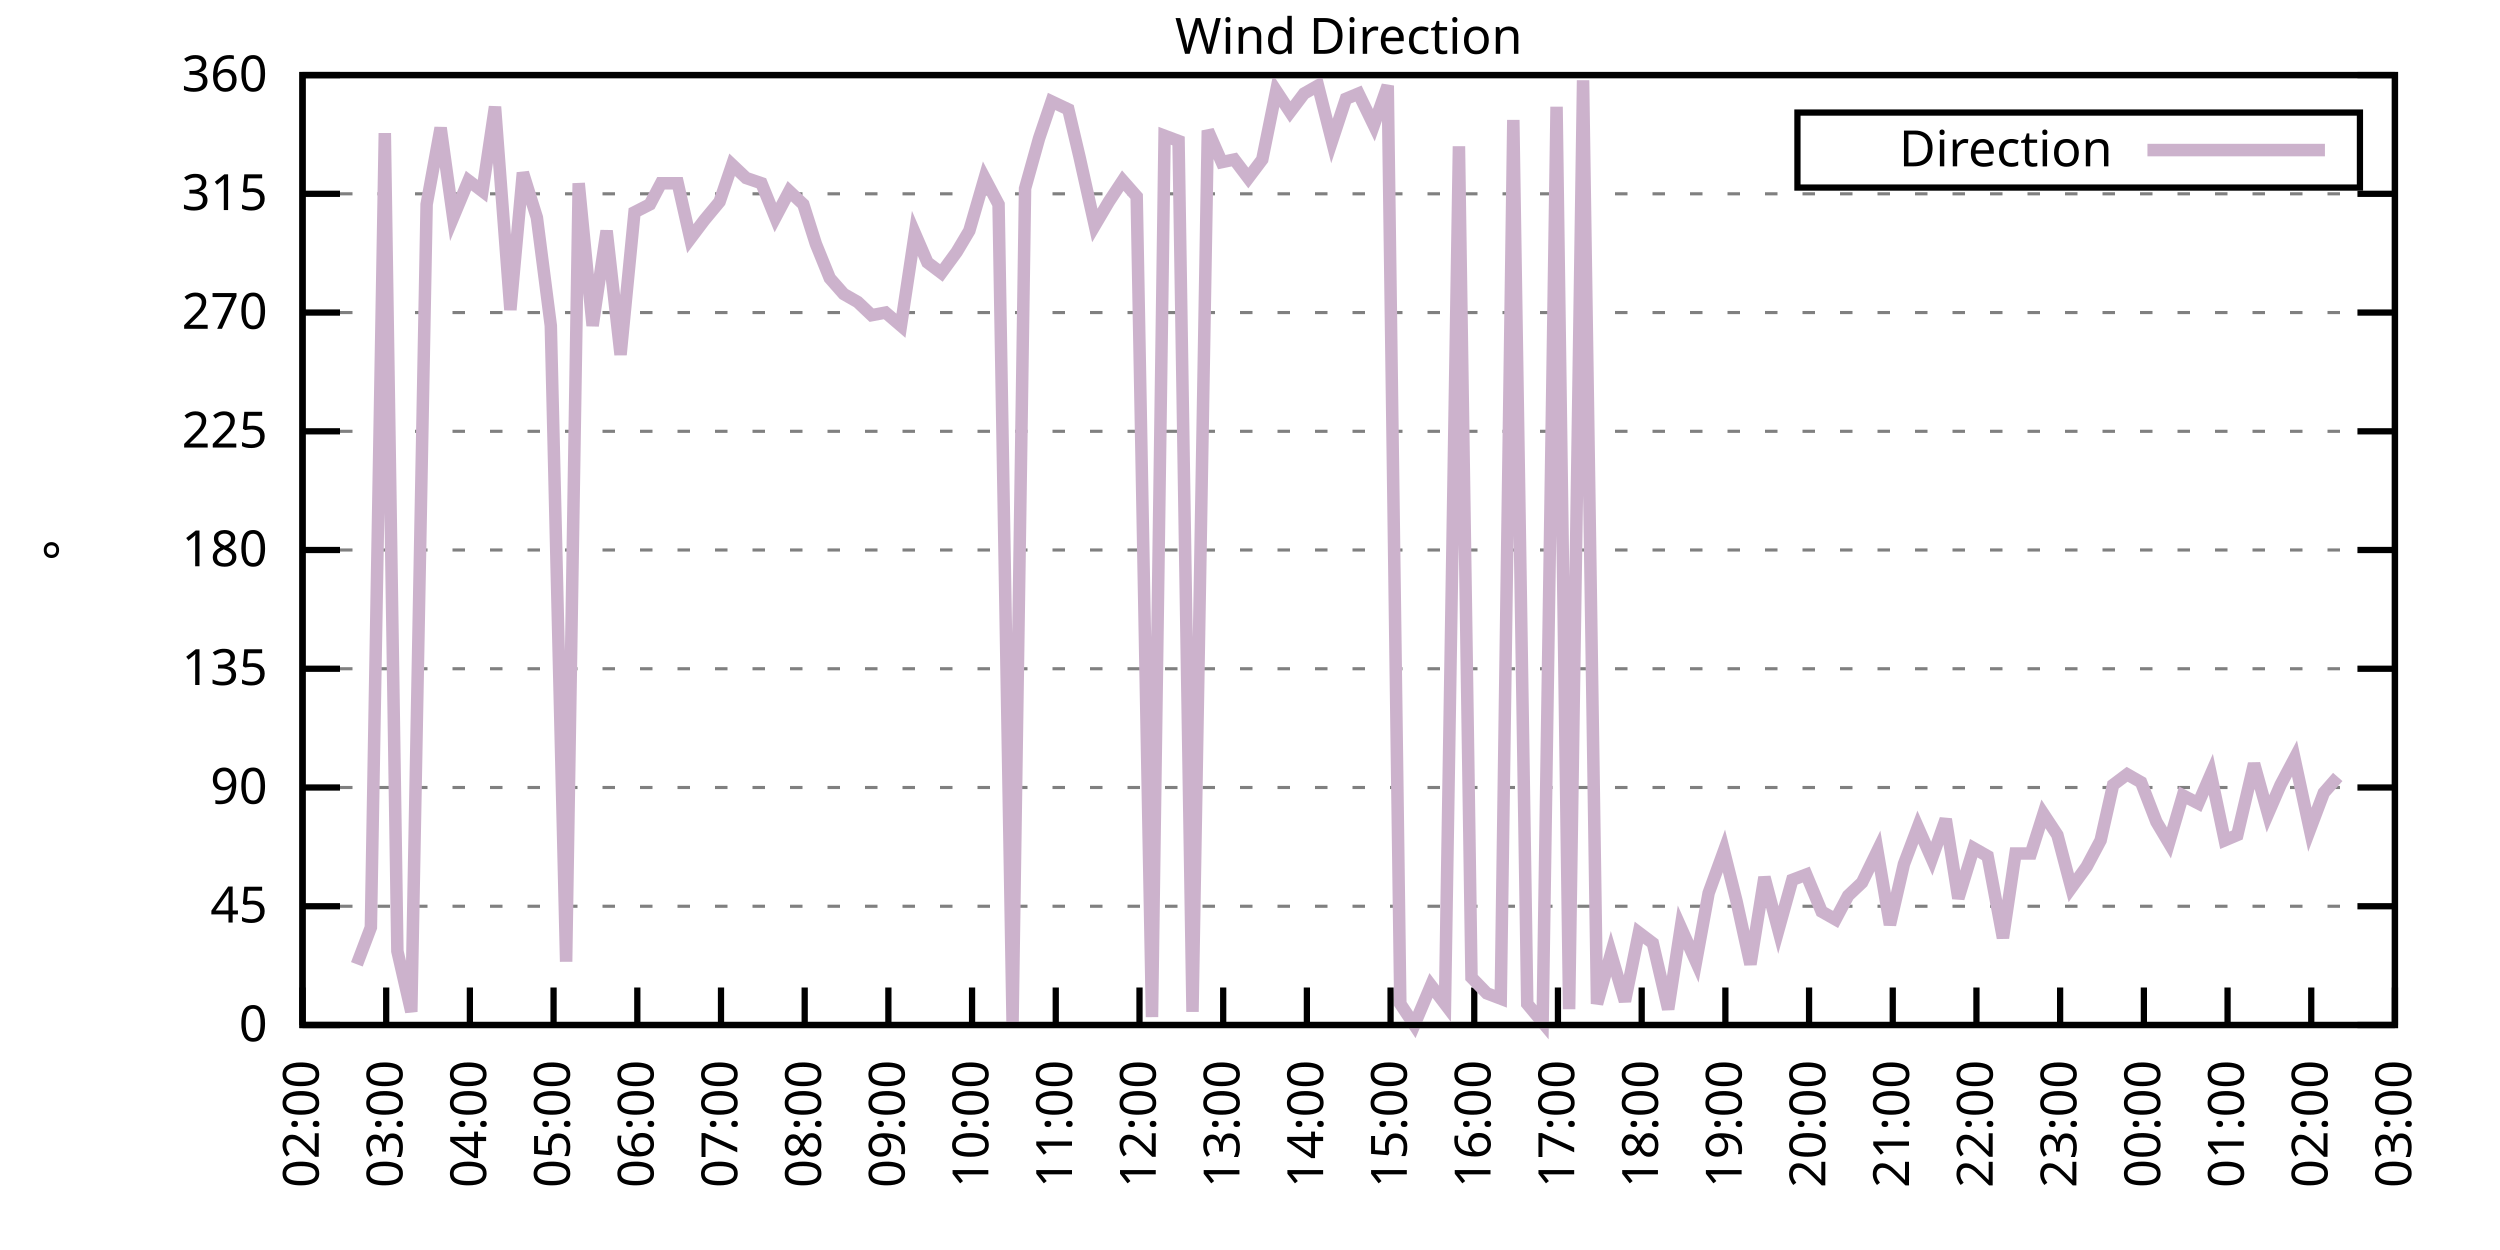
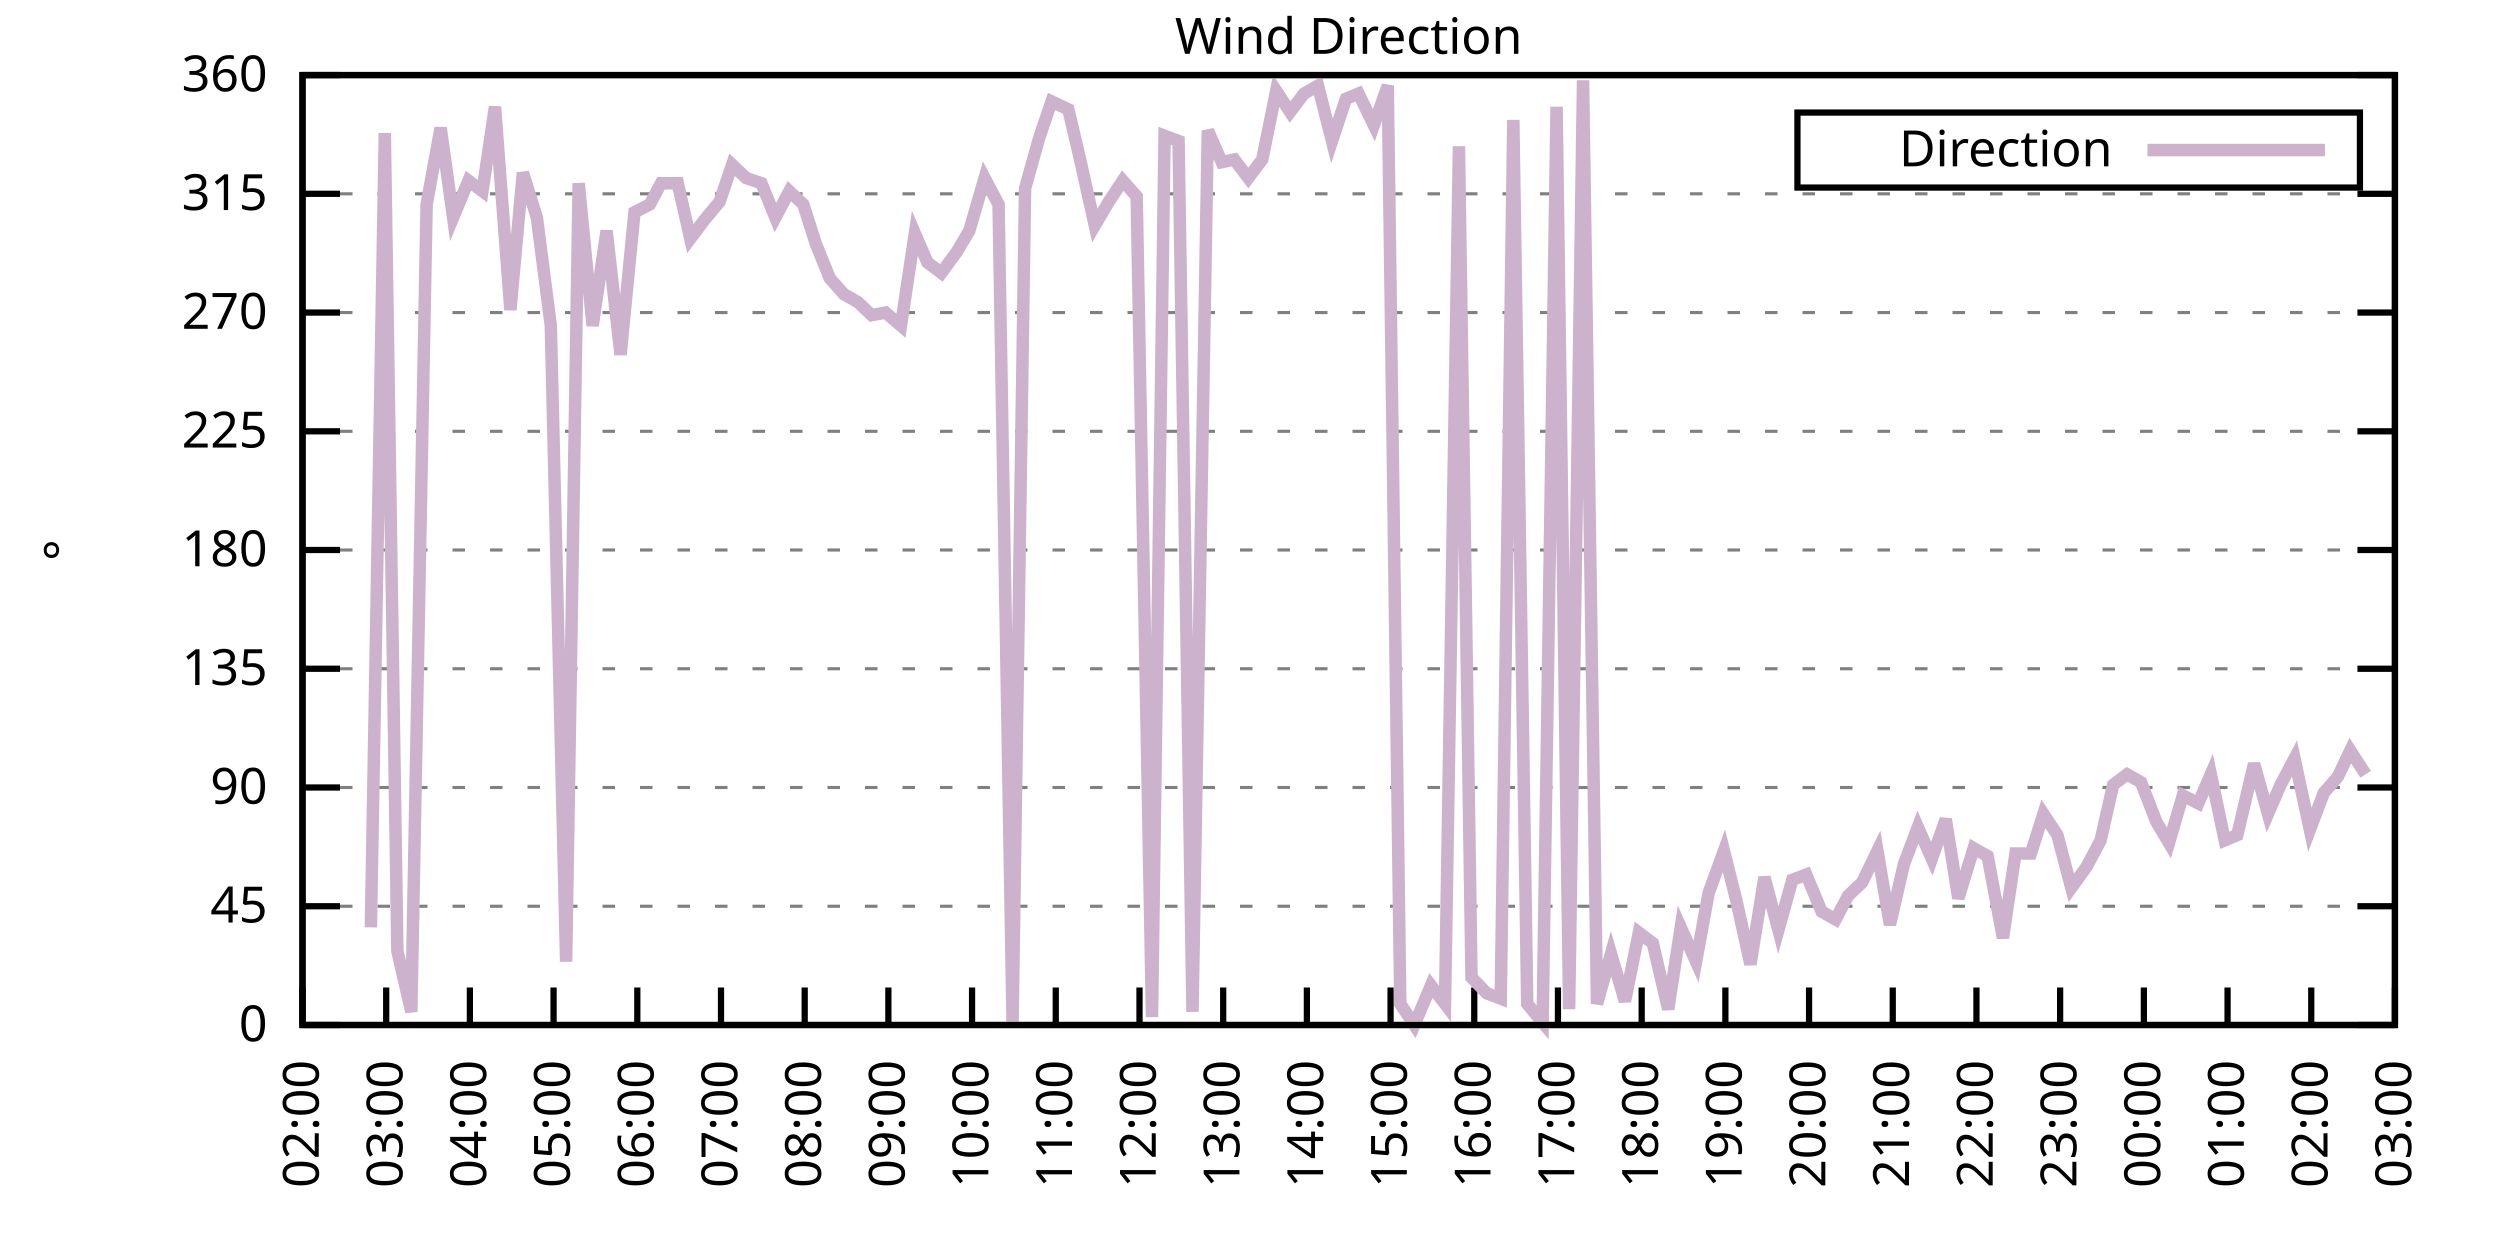
<svg xmlns="http://www.w3.org/2000/svg" xmlns:xlink="http://www.w3.org/1999/xlink" width="400" height="200" viewBox="0 0 400 200">
  <g id="gnuplot_canvas">
    <rect x="0" y="0" width="400" height="200" fill="none" />
    <defs>
      <circle id="gpDot" r="0.5" stroke-width="0.5" stroke="currentColor" />
      <path id="gpPt0" stroke-width="0.333" stroke="currentColor" d="M-1,0 h2 M0,-1 v2" />
      <path id="gpPt1" stroke-width="0.333" stroke="currentColor" d="M-1,-1 L1,1 M1,-1 L-1,1" />
      <path id="gpPt2" stroke-width="0.333" stroke="currentColor" d="M-1,0 L1,0 M0,-1 L0,1 M-1,-1 L1,1 M-1,1 L1,-1" />
      <rect id="gpPt3" stroke-width="0.333" stroke="currentColor" x="-1" y="-1" width="2" height="2" />
      <rect id="gpPt4" stroke-width="0.333" stroke="currentColor" fill="currentColor" x="-1" y="-1" width="2" height="2" />
      <circle id="gpPt5" stroke-width="0.333" stroke="currentColor" cx="0" cy="0" r="1" />
      <use xlink:href="#gpPt5" id="gpPt6" fill="currentColor" stroke="none" />
      <path id="gpPt7" stroke-width="0.333" stroke="currentColor" d="M0,-1.33 L-1.33,0.67 L1.33,0.67 z" />
      <use xlink:href="#gpPt7" id="gpPt8" fill="currentColor" stroke="none" />
      <use xlink:href="#gpPt7" id="gpPt9" stroke="currentColor" transform="rotate(180)" />
      <use xlink:href="#gpPt9" id="gpPt10" fill="currentColor" stroke="none" />
      <use xlink:href="#gpPt3" id="gpPt11" stroke="currentColor" transform="rotate(45)" />
      <use xlink:href="#gpPt11" id="gpPt12" fill="currentColor" stroke="none" />
      <path id="gpPt13" stroke-width="0.333" stroke="currentColor" d="M0,1.330 L1.265,0.411 L0.782,-1.067 L-0.782,-1.076 L-1.265,0.411 z" />
      <use xlink:href="#gpPt13" id="gpPt14" fill="currentColor" stroke="none" />
      <filter id="textbox" filterUnits="objectBoundingBox" x="0" y="0" height="1" width="1">
        <feFlood flood-color="white" flood-opacity="1" result="bgnd" />
        <feComposite in="SourceGraphic" in2="bgnd" operator="atop" />
      </filter>
      <filter id="greybox" filterUnits="objectBoundingBox" x="0" y="0" height="1" width="1">
        <feFlood flood-color="lightgrey" flood-opacity="1" result="grey" />
        <feComposite in="SourceGraphic" in2="grey" operator="atop" />
      </filter>
    </defs>
    <g fill="none" color="white" stroke="currentColor" stroke-width="1.00" stroke-linecap="butt" stroke-linejoin="miter">
</g>
    <g fill="none" color="black" stroke="currentColor" stroke-width="1.00" stroke-linecap="butt" stroke-linejoin="miter">
      <g stroke="none" shape-rendering="crispEdges">
        <polygon fill="rgb(255, 255, 255)" points="48.40,164.00 383.18,164.00 383.18,12.02 48.40,12.02 " />
      </g>
    </g>
    <g fill="none" color="black" stroke="currentColor" stroke-width="1.00" stroke-linecap="butt" stroke-linejoin="miter">
</g>
    <g fill="none" color="black" stroke="black" stroke-width="0.50" stroke-linecap="butt" stroke-linejoin="miter">
</g>
    <g fill="none" color="gray" stroke="currentColor" stroke-width="0.50" stroke-linecap="butt" stroke-linejoin="miter">
      <path stroke="gray" stroke-dasharray="2,4" class="gridline" d="M48.40,164.00 L383.19,164.00  " />
    </g>
    <g fill="none" color="gray" stroke="gray" stroke-width="1.00" stroke-linecap="butt" stroke-linejoin="miter">
</g>
    <g fill="none" color="black" stroke="currentColor" stroke-width="1.00" stroke-linecap="butt" stroke-linejoin="miter">
      <path stroke="black" d="M48.40,164.00 L54.40,164.00 M383.19,164.00 L377.19,164.00  " />
      <g transform="translate(42.80,166.60)" stroke="none" fill="black" font-family="Sans" font-size="8.00" text-anchor="end">
        <text>
          <tspan font-family="Sans"> 0</tspan>
        </text>
      </g>
    </g>
    <g fill="none" color="black" stroke="currentColor" stroke-width="1.00" stroke-linecap="butt" stroke-linejoin="miter">
</g>
    <g fill="none" color="black" stroke="black" stroke-width="0.50" stroke-linecap="butt" stroke-linejoin="miter">
</g>
    <g fill="none" color="gray" stroke="currentColor" stroke-width="0.50" stroke-linecap="butt" stroke-linejoin="miter">
      <path stroke="gray" stroke-dasharray="2,4" class="gridline" d="M48.40,145.00 L383.19,145.00  " />
    </g>
    <g fill="none" color="gray" stroke="gray" stroke-width="1.00" stroke-linecap="butt" stroke-linejoin="miter">
</g>
    <g fill="none" color="black" stroke="currentColor" stroke-width="1.00" stroke-linecap="butt" stroke-linejoin="miter">
      <path stroke="black" d="M48.40,145.00 L54.40,145.00 M383.19,145.00 L377.19,145.00  " />
      <g transform="translate(42.80,147.60)" stroke="none" fill="black" font-family="Sans" font-size="8.00" text-anchor="end">
        <text>
          <tspan font-family="Sans"> 45</tspan>
        </text>
      </g>
    </g>
    <g fill="none" color="black" stroke="currentColor" stroke-width="1.00" stroke-linecap="butt" stroke-linejoin="miter">
</g>
    <g fill="none" color="black" stroke="black" stroke-width="0.50" stroke-linecap="butt" stroke-linejoin="miter">
</g>
    <g fill="none" color="gray" stroke="currentColor" stroke-width="0.50" stroke-linecap="butt" stroke-linejoin="miter">
      <path stroke="gray" stroke-dasharray="2,4" class="gridline" d="M48.40,126.00 L383.19,126.00  " />
    </g>
    <g fill="none" color="gray" stroke="gray" stroke-width="1.00" stroke-linecap="butt" stroke-linejoin="miter">
</g>
    <g fill="none" color="black" stroke="currentColor" stroke-width="1.00" stroke-linecap="butt" stroke-linejoin="miter">
      <path stroke="black" d="M48.40,126.00 L54.40,126.00 M383.19,126.00 L377.19,126.00  " />
      <g transform="translate(42.80,128.60)" stroke="none" fill="black" font-family="Sans" font-size="8.00" text-anchor="end">
        <text>
          <tspan font-family="Sans"> 90</tspan>
        </text>
      </g>
    </g>
    <g fill="none" color="black" stroke="currentColor" stroke-width="1.00" stroke-linecap="butt" stroke-linejoin="miter">
</g>
    <g fill="none" color="black" stroke="black" stroke-width="0.50" stroke-linecap="butt" stroke-linejoin="miter">
</g>
    <g fill="none" color="gray" stroke="currentColor" stroke-width="0.50" stroke-linecap="butt" stroke-linejoin="miter">
      <path stroke="gray" stroke-dasharray="2,4" class="gridline" d="M48.40,107.00 L383.19,107.00  " />
    </g>
    <g fill="none" color="gray" stroke="gray" stroke-width="1.00" stroke-linecap="butt" stroke-linejoin="miter">
</g>
    <g fill="none" color="black" stroke="currentColor" stroke-width="1.00" stroke-linecap="butt" stroke-linejoin="miter">
      <path stroke="black" d="M48.40,107.00 L54.40,107.00 M383.19,107.00 L377.19,107.00  " />
      <g transform="translate(42.80,109.60)" stroke="none" fill="black" font-family="Sans" font-size="8.00" text-anchor="end">
        <text>
          <tspan font-family="Sans"> 135</tspan>
        </text>
      </g>
    </g>
    <g fill="none" color="black" stroke="currentColor" stroke-width="1.00" stroke-linecap="butt" stroke-linejoin="miter">
</g>
    <g fill="none" color="black" stroke="black" stroke-width="0.50" stroke-linecap="butt" stroke-linejoin="miter">
</g>
    <g fill="none" color="gray" stroke="currentColor" stroke-width="0.50" stroke-linecap="butt" stroke-linejoin="miter">
      <path stroke="gray" stroke-dasharray="2,4" class="gridline" d="M48.40,88.00 L383.19,88.00  " />
    </g>
    <g fill="none" color="gray" stroke="gray" stroke-width="1.00" stroke-linecap="butt" stroke-linejoin="miter">
</g>
    <g fill="none" color="black" stroke="currentColor" stroke-width="1.00" stroke-linecap="butt" stroke-linejoin="miter">
      <path stroke="black" d="M48.40,88.00 L54.40,88.00 M383.19,88.00 L377.19,88.00  " />
      <g transform="translate(42.80,90.60)" stroke="none" fill="black" font-family="Sans" font-size="8.00" text-anchor="end">
        <text>
          <tspan font-family="Sans"> 180</tspan>
        </text>
      </g>
    </g>
    <g fill="none" color="black" stroke="currentColor" stroke-width="1.00" stroke-linecap="butt" stroke-linejoin="miter">
</g>
    <g fill="none" color="black" stroke="black" stroke-width="0.50" stroke-linecap="butt" stroke-linejoin="miter">
</g>
    <g fill="none" color="gray" stroke="currentColor" stroke-width="0.50" stroke-linecap="butt" stroke-linejoin="miter">
      <path stroke="gray" stroke-dasharray="2,4" class="gridline" d="M48.40,69.01 L383.19,69.01  " />
    </g>
    <g fill="none" color="gray" stroke="gray" stroke-width="1.00" stroke-linecap="butt" stroke-linejoin="miter">
</g>
    <g fill="none" color="black" stroke="currentColor" stroke-width="1.00" stroke-linecap="butt" stroke-linejoin="miter">
      <path stroke="black" d="M48.40,69.01 L54.40,69.01 M383.19,69.01 L377.19,69.01  " />
      <g transform="translate(42.80,71.61)" stroke="none" fill="black" font-family="Sans" font-size="8.00" text-anchor="end">
        <text>
          <tspan font-family="Sans"> 225</tspan>
        </text>
      </g>
    </g>
    <g fill="none" color="black" stroke="currentColor" stroke-width="1.00" stroke-linecap="butt" stroke-linejoin="miter">
</g>
    <g fill="none" color="black" stroke="black" stroke-width="0.50" stroke-linecap="butt" stroke-linejoin="miter">
</g>
    <g fill="none" color="gray" stroke="currentColor" stroke-width="0.50" stroke-linecap="butt" stroke-linejoin="miter">
      <path stroke="gray" stroke-dasharray="2,4" class="gridline" d="M48.40,50.01 L383.19,50.01  " />
    </g>
    <g fill="none" color="gray" stroke="gray" stroke-width="1.00" stroke-linecap="butt" stroke-linejoin="miter">
</g>
    <g fill="none" color="black" stroke="currentColor" stroke-width="1.00" stroke-linecap="butt" stroke-linejoin="miter">
      <path stroke="black" d="M48.40,50.01 L54.40,50.01 M383.19,50.01 L377.19,50.01  " />
      <g transform="translate(42.80,52.61)" stroke="none" fill="black" font-family="Sans" font-size="8.00" text-anchor="end">
        <text>
          <tspan font-family="Sans"> 270</tspan>
        </text>
      </g>
    </g>
    <g fill="none" color="black" stroke="currentColor" stroke-width="1.00" stroke-linecap="butt" stroke-linejoin="miter">
</g>
    <g fill="none" color="black" stroke="black" stroke-width="0.50" stroke-linecap="butt" stroke-linejoin="miter">
</g>
    <g fill="none" color="gray" stroke="currentColor" stroke-width="0.50" stroke-linecap="butt" stroke-linejoin="miter">
      <path stroke="gray" stroke-dasharray="2,4" class="gridline" d="M48.40,31.01 L383.19,31.01  " />
    </g>
    <g fill="none" color="gray" stroke="gray" stroke-width="1.00" stroke-linecap="butt" stroke-linejoin="miter">
</g>
    <g fill="none" color="black" stroke="currentColor" stroke-width="1.00" stroke-linecap="butt" stroke-linejoin="miter">
      <path stroke="black" d="M48.40,31.01 L54.40,31.01 M383.19,31.01 L377.19,31.01  " />
      <g transform="translate(42.80,33.61)" stroke="none" fill="black" font-family="Sans" font-size="8.00" text-anchor="end">
        <text>
          <tspan font-family="Sans"> 315</tspan>
        </text>
      </g>
    </g>
    <g fill="none" color="black" stroke="currentColor" stroke-width="1.00" stroke-linecap="butt" stroke-linejoin="miter">
</g>
    <g fill="none" color="black" stroke="black" stroke-width="0.50" stroke-linecap="butt" stroke-linejoin="miter">
</g>
    <g fill="none" color="gray" stroke="currentColor" stroke-width="0.50" stroke-linecap="butt" stroke-linejoin="miter">
      <path stroke="gray" stroke-dasharray="2,4" class="gridline" d="M48.40,12.01 L383.19,12.01  " />
    </g>
    <g fill="none" color="gray" stroke="gray" stroke-width="1.00" stroke-linecap="butt" stroke-linejoin="miter">
</g>
    <g fill="none" color="black" stroke="currentColor" stroke-width="1.00" stroke-linecap="butt" stroke-linejoin="miter">
      <path stroke="black" d="M48.40,12.01 L54.40,12.01 M383.19,12.01 L377.19,12.01  " />
      <g transform="translate(42.80,14.61)" stroke="none" fill="black" font-family="Sans" font-size="8.00" text-anchor="end">
        <text>
          <tspan font-family="Sans"> 360</tspan>
        </text>
      </g>
    </g>
    <g fill="none" color="black" stroke="currentColor" stroke-width="1.00" stroke-linecap="butt" stroke-linejoin="miter">
      <path stroke="black" d="M48.40,164.00 L48.40,158.00  " />
      <g transform="translate(51.00,169.60) rotate(270.00)" stroke="none" fill="black" font-family="Sans" font-size="8.00" text-anchor="end">
        <text>
          <tspan font-family="Sans">02:00</tspan>
        </text>
      </g>
    </g>
    <g fill="none" color="black" stroke="currentColor" stroke-width="1.00" stroke-linecap="butt" stroke-linejoin="miter">
      <path stroke="black" d="M61.79,164.00 L61.79,158.00  " />
      <g transform="translate(64.39,169.60) rotate(270.00)" stroke="none" fill="black" font-family="Sans" font-size="8.00" text-anchor="end">
        <text>
          <tspan font-family="Sans">03:00</tspan>
        </text>
      </g>
    </g>
    <g fill="none" color="black" stroke="currentColor" stroke-width="1.00" stroke-linecap="butt" stroke-linejoin="miter">
      <path stroke="black" d="M75.18,164.00 L75.18,158.00  " />
      <g transform="translate(77.78,169.60) rotate(270.00)" stroke="none" fill="black" font-family="Sans" font-size="8.00" text-anchor="end">
        <text>
          <tspan font-family="Sans">04:00</tspan>
        </text>
      </g>
    </g>
    <g fill="none" color="black" stroke="currentColor" stroke-width="1.00" stroke-linecap="butt" stroke-linejoin="miter">
      <path stroke="black" d="M88.57,164.00 L88.57,158.00  " />
      <g transform="translate(91.17,169.60) rotate(270.00)" stroke="none" fill="black" font-family="Sans" font-size="8.00" text-anchor="end">
        <text>
          <tspan font-family="Sans">05:00</tspan>
        </text>
      </g>
    </g>
    <g fill="none" color="black" stroke="currentColor" stroke-width="1.00" stroke-linecap="butt" stroke-linejoin="miter">
      <path stroke="black" d="M101.97,164.00 L101.97,158.00  " />
      <g transform="translate(104.57,169.60) rotate(270.00)" stroke="none" fill="black" font-family="Sans" font-size="8.00" text-anchor="end">
        <text>
          <tspan font-family="Sans">06:00</tspan>
        </text>
      </g>
    </g>
    <g fill="none" color="black" stroke="currentColor" stroke-width="1.00" stroke-linecap="butt" stroke-linejoin="miter">
      <path stroke="black" d="M115.36,164.00 L115.36,158.00  " />
      <g transform="translate(117.96,169.60) rotate(270.00)" stroke="none" fill="black" font-family="Sans" font-size="8.00" text-anchor="end">
        <text>
          <tspan font-family="Sans">07:00</tspan>
        </text>
      </g>
    </g>
    <g fill="none" color="black" stroke="currentColor" stroke-width="1.00" stroke-linecap="butt" stroke-linejoin="miter">
      <path stroke="black" d="M128.75,164.00 L128.75,158.00  " />
      <g transform="translate(131.35,169.60) rotate(270.00)" stroke="none" fill="black" font-family="Sans" font-size="8.00" text-anchor="end">
        <text>
          <tspan font-family="Sans">08:00</tspan>
        </text>
      </g>
    </g>
    <g fill="none" color="black" stroke="currentColor" stroke-width="1.00" stroke-linecap="butt" stroke-linejoin="miter">
      <path stroke="black" d="M142.14,164.00 L142.14,158.00  " />
      <g transform="translate(144.74,169.60) rotate(270.00)" stroke="none" fill="black" font-family="Sans" font-size="8.00" text-anchor="end">
        <text>
          <tspan font-family="Sans">09:00</tspan>
        </text>
      </g>
    </g>
    <g fill="none" color="black" stroke="currentColor" stroke-width="1.00" stroke-linecap="butt" stroke-linejoin="miter">
      <path stroke="black" d="M155.53,164.00 L155.53,158.00  " />
      <g transform="translate(158.13,169.60) rotate(270.00)" stroke="none" fill="black" font-family="Sans" font-size="8.00" text-anchor="end">
        <text>
          <tspan font-family="Sans">10:00</tspan>
        </text>
      </g>
    </g>
    <g fill="none" color="black" stroke="currentColor" stroke-width="1.00" stroke-linecap="butt" stroke-linejoin="miter">
      <path stroke="black" d="M168.92,164.00 L168.92,158.00  " />
      <g transform="translate(171.52,169.60) rotate(270.00)" stroke="none" fill="black" font-family="Sans" font-size="8.00" text-anchor="end">
        <text>
          <tspan font-family="Sans">11:00</tspan>
        </text>
      </g>
    </g>
    <g fill="none" color="black" stroke="currentColor" stroke-width="1.00" stroke-linecap="butt" stroke-linejoin="miter">
      <path stroke="black" d="M182.32,164.00 L182.32,158.00  " />
      <g transform="translate(184.92,169.60) rotate(270.00)" stroke="none" fill="black" font-family="Sans" font-size="8.00" text-anchor="end">
        <text>
          <tspan font-family="Sans">12:00</tspan>
        </text>
      </g>
    </g>
    <g fill="none" color="black" stroke="currentColor" stroke-width="1.00" stroke-linecap="butt" stroke-linejoin="miter">
      <path stroke="black" d="M195.71,164.00 L195.71,158.00  " />
      <g transform="translate(198.31,169.60) rotate(270.00)" stroke="none" fill="black" font-family="Sans" font-size="8.00" text-anchor="end">
        <text>
          <tspan font-family="Sans">13:00</tspan>
        </text>
      </g>
    </g>
    <g fill="none" color="black" stroke="currentColor" stroke-width="1.00" stroke-linecap="butt" stroke-linejoin="miter">
      <path stroke="black" d="M209.10,164.00 L209.10,158.00  " />
      <g transform="translate(211.70,169.60) rotate(270.00)" stroke="none" fill="black" font-family="Sans" font-size="8.00" text-anchor="end">
        <text>
          <tspan font-family="Sans">14:00</tspan>
        </text>
      </g>
    </g>
    <g fill="none" color="black" stroke="currentColor" stroke-width="1.00" stroke-linecap="butt" stroke-linejoin="miter">
      <path stroke="black" d="M222.49,164.00 L222.49,158.00  " />
      <g transform="translate(225.09,169.60) rotate(270.00)" stroke="none" fill="black" font-family="Sans" font-size="8.00" text-anchor="end">
        <text>
          <tspan font-family="Sans">15:00</tspan>
        </text>
      </g>
    </g>
    <g fill="none" color="black" stroke="currentColor" stroke-width="1.00" stroke-linecap="butt" stroke-linejoin="miter">
      <path stroke="black" d="M235.88,164.00 L235.88,158.00  " />
      <g transform="translate(238.48,169.60) rotate(270.00)" stroke="none" fill="black" font-family="Sans" font-size="8.00" text-anchor="end">
        <text>
          <tspan font-family="Sans">16:00</tspan>
        </text>
      </g>
    </g>
    <g fill="none" color="black" stroke="currentColor" stroke-width="1.00" stroke-linecap="butt" stroke-linejoin="miter">
      <path stroke="black" d="M249.27,164.00 L249.27,158.00  " />
      <g transform="translate(251.87,169.60) rotate(270.00)" stroke="none" fill="black" font-family="Sans" font-size="8.00" text-anchor="end">
        <text>
          <tspan font-family="Sans">17:00</tspan>
        </text>
      </g>
    </g>
    <g fill="none" color="black" stroke="currentColor" stroke-width="1.00" stroke-linecap="butt" stroke-linejoin="miter">
      <path stroke="black" d="M262.67,164.00 L262.67,158.00  " />
      <g transform="translate(265.27,169.60) rotate(270.00)" stroke="none" fill="black" font-family="Sans" font-size="8.00" text-anchor="end">
        <text>
          <tspan font-family="Sans">18:00</tspan>
        </text>
      </g>
    </g>
    <g fill="none" color="black" stroke="currentColor" stroke-width="1.00" stroke-linecap="butt" stroke-linejoin="miter">
      <path stroke="black" d="M276.06,164.00 L276.06,158.00  " />
      <g transform="translate(278.66,169.60) rotate(270.00)" stroke="none" fill="black" font-family="Sans" font-size="8.00" text-anchor="end">
        <text>
          <tspan font-family="Sans">19:00</tspan>
        </text>
      </g>
    </g>
    <g fill="none" color="black" stroke="currentColor" stroke-width="1.00" stroke-linecap="butt" stroke-linejoin="miter">
      <path stroke="black" d="M289.45,164.00 L289.45,158.00  " />
      <g transform="translate(292.05,169.60) rotate(270.00)" stroke="none" fill="black" font-family="Sans" font-size="8.00" text-anchor="end">
        <text>
          <tspan font-family="Sans">20:00</tspan>
        </text>
      </g>
    </g>
    <g fill="none" color="black" stroke="currentColor" stroke-width="1.00" stroke-linecap="butt" stroke-linejoin="miter">
      <path stroke="black" d="M302.84,164.00 L302.84,158.00  " />
      <g transform="translate(305.44,169.60) rotate(270.00)" stroke="none" fill="black" font-family="Sans" font-size="8.00" text-anchor="end">
        <text>
          <tspan font-family="Sans">21:00</tspan>
        </text>
      </g>
    </g>
    <g fill="none" color="black" stroke="currentColor" stroke-width="1.00" stroke-linecap="butt" stroke-linejoin="miter">
      <path stroke="black" d="M316.23,164.00 L316.23,158.00  " />
      <g transform="translate(318.83,169.60) rotate(270.00)" stroke="none" fill="black" font-family="Sans" font-size="8.00" text-anchor="end">
        <text>
          <tspan font-family="Sans">22:00</tspan>
        </text>
      </g>
    </g>
    <g fill="none" color="black" stroke="currentColor" stroke-width="1.00" stroke-linecap="butt" stroke-linejoin="miter">
      <path stroke="black" d="M329.62,164.00 L329.62,158.00  " />
      <g transform="translate(332.22,169.60) rotate(270.00)" stroke="none" fill="black" font-family="Sans" font-size="8.00" text-anchor="end">
        <text>
          <tspan font-family="Sans">23:00</tspan>
        </text>
      </g>
    </g>
    <g fill="none" color="black" stroke="currentColor" stroke-width="1.00" stroke-linecap="butt" stroke-linejoin="miter">
      <path stroke="black" d="M343.02,164.00 L343.02,158.00  " />
      <g transform="translate(345.62,169.60) rotate(270.00)" stroke="none" fill="black" font-family="Sans" font-size="8.00" text-anchor="end">
        <text>
          <tspan font-family="Sans">00:00</tspan>
        </text>
      </g>
    </g>
    <g fill="none" color="black" stroke="currentColor" stroke-width="1.00" stroke-linecap="butt" stroke-linejoin="miter">
      <path stroke="black" d="M356.41,164.00 L356.41,158.00  " />
      <g transform="translate(359.01,169.60) rotate(270.00)" stroke="none" fill="black" font-family="Sans" font-size="8.00" text-anchor="end">
        <text>
          <tspan font-family="Sans">01:00</tspan>
        </text>
      </g>
    </g>
    <g fill="none" color="black" stroke="currentColor" stroke-width="1.00" stroke-linecap="butt" stroke-linejoin="miter">
      <path stroke="black" d="M369.80,164.00 L369.80,158.00  " />
      <g transform="translate(372.40,169.60) rotate(270.00)" stroke="none" fill="black" font-family="Sans" font-size="8.00" text-anchor="end">
        <text>
          <tspan font-family="Sans">02:00</tspan>
        </text>
      </g>
    </g>
    <g fill="none" color="black" stroke="currentColor" stroke-width="1.00" stroke-linecap="butt" stroke-linejoin="miter">
      <path stroke="black" d="M383.19,164.00 L383.19,158.00  " />
      <g transform="translate(385.79,169.60) rotate(270.00)" stroke="none" fill="black" font-family="Sans" font-size="8.00" text-anchor="end">
        <text>
          <tspan font-family="Sans">03:00</tspan>
        </text>
      </g>
    </g>
    <g fill="none" color="black" stroke="currentColor" stroke-width="1.00" stroke-linecap="butt" stroke-linejoin="miter">
</g>
    <g fill="none" color="black" stroke="currentColor" stroke-width="1.00" stroke-linecap="butt" stroke-linejoin="miter">
      <path stroke="black" d="M48.40,12.01 L48.40,164.00 L383.19,164.00 L383.19,12.01 L48.40,12.01 Z  " />
    </g>
    <g fill="none" color="black" stroke="currentColor" stroke-width="1.00" stroke-linecap="butt" stroke-linejoin="miter">
</g>
    <g fill="none" color="black" stroke="currentColor" stroke-width="1.00" stroke-linecap="butt" stroke-linejoin="miter">
      <path stroke="black" d="M287.59,30.01 L287.59,18.01 L377.59,18.01 L377.59,30.01 L287.59,30.01 Z  " />
    </g>
    <g id="Wind_direction_plot_1">
      <g fill="none" color="white" stroke="black" stroke-width="2.00" stroke-linecap="butt" stroke-linejoin="miter">
</g>
      <g fill="none" color="black" stroke="currentColor" stroke-width="2.00" stroke-linecap="butt" stroke-linejoin="miter">
        <g transform="translate(337.99,26.61)" stroke="none" fill="black" font-family="Sans" font-size="8.00" text-anchor="end">
          <text>
            <tspan font-family="Sans">Direction</tspan>
          </text>
        </g>
      </g>
      <g fill="none" color="black" stroke="currentColor" stroke-width="2.00" stroke-linecap="butt" stroke-linejoin="miter">
-         <path stroke="rgb(204, 178, 204)" d="M343.59,24.01 L371.99,24.01 M57.10,154.29 L59.34,148.38 L61.57,21.30 L63.58,152.18 L65.81,161.89 L68.26,32.70   L70.50,20.45 L72.50,34.81 L74.96,28.90 L77.19,30.59 L79.20,17.08 L81.66,49.59 L83.66,27.63 L85.90,34.81   L88.13,52.12 L90.58,153.87 L92.59,29.32 L94.82,52.12 L97.06,36.92 L99.29,56.76 L101.52,33.96 L103.98,32.70   L105.76,29.32 L108.44,29.32 L110.45,38.19 L112.68,35.23 L115.13,32.28 L117.14,26.36 L119.38,28.48 L121.83,29.32   L124.06,34.81 L126.29,30.59 L128.53,32.70 L130.54,39.03 L132.77,44.52 L135.00,47.05 L137.23,48.32 L139.46,50.43   L141.69,50.01 L144.15,52.12 L146.38,37.34 L148.39,41.99 L150.62,43.67 L153.08,40.30 L155.09,36.92 L157.54,28.48   L159.77,32.70 L162.01,163.58 L164.01,30.16 L166.25,22.14 L168.25,16.23 L170.93,17.50 L172.72,25.10 L175.17,36.08   L177.41,32.28 L179.64,28.90 L181.87,31.43 L184.32,162.73 L186.33,21.72 L188.57,22.56 L190.80,161.89 L193.25,20.88   L195.48,25.94 L197.49,25.52 L199.73,28.48 L201.96,25.52 L204.19,14.54 L206.42,17.92 L208.65,14.97 L210.88,13.70   L213.12,22.56 L215.35,15.81 L217.36,14.97 L219.81,20.03 L222.04,13.70 L224.05,160.62 L226.29,164.00 L228.96,157.67   L231.20,160.62 L233.43,23.41 L235.44,156.40 L237.89,158.93 L240.12,159.78 L242.13,19.19 L244.36,160.62 L246.82,163.58   L249.05,17.08 L251.06,161.47 L253.29,12.85 L255.52,160.62 L257.76,152.60 L259.99,160.20 L262.22,149.22 L264.45,150.91   L266.91,161.47 L268.92,148.38 L271.37,153.87 L273.38,142.89 L275.83,136.14 L277.84,144.16 L280.07,154.29 L282.31,140.36   L284.54,148.80 L286.77,140.78 L289.00,139.93 L291.46,145.85 L293.69,147.11 L295.70,143.31 L297.93,141.20 L300.39,136.14   L302.39,147.96 L304.63,138.25 L306.86,132.34 L309.09,137.40 L311.32,131.07 L313.33,143.73 L315.79,135.71 L318.02,136.98   L320.47,150.07 L322.48,136.56 L324.94,136.56 L326.95,130.22 L329.18,133.60 L331.41,142.05 L333.86,138.67 L336.10,134.45   L338.10,125.58 L340.34,123.89 L342.57,125.16 L345.02,131.49 L347.03,134.87 L349.26,127.27 L351.72,128.54 L353.73,123.89   L355.96,134.45 L357.97,133.60 L360.65,122.20 L362.88,130.22 L364.89,125.58 L367.12,121.36 L369.58,132.76 L371.81,126.85   L374.04,124.31  " />
+         <path stroke="rgb(204, 178, 204)" d="M343.59,24.01 L371.99,24.01 M59.34,148.38 L61.57,21.30 L63.58,152.18 L65.81,161.89 L68.26,32.70 L70.50,20.45   L72.50,34.81 L74.96,28.90 L77.19,30.59 L79.20,17.08 L81.66,49.59 L83.66,27.63 L85.90,34.81 L88.13,52.12   L90.58,153.87 L92.59,29.32 L94.82,52.12 L97.06,36.92 L99.29,56.76 L101.52,33.96 L103.98,32.70 L105.76,29.32   L108.44,29.32 L110.45,38.19 L112.68,35.23 L115.13,32.28 L117.14,26.36 L119.38,28.48 L121.83,29.32 L124.06,34.81   L126.29,30.59 L128.53,32.70 L130.54,39.03 L132.77,44.52 L135.00,47.05 L137.23,48.32 L139.46,50.43 L141.69,50.01   L144.15,52.12 L146.38,37.34 L148.39,41.99 L150.62,43.67 L153.08,40.30 L155.09,36.92 L157.54,28.48 L159.77,32.70   L162.01,163.58 L164.01,30.16 L166.25,22.14 L168.25,16.23 L170.93,17.50 L172.72,25.10 L175.17,36.08 L177.41,32.28   L179.64,28.90 L181.87,31.43 L184.32,162.73 L186.33,21.72 L188.57,22.56 L190.80,161.89 L193.25,20.88 L195.48,25.94   L197.49,25.52 L199.73,28.48 L201.96,25.52 L204.19,14.54 L206.42,17.92 L208.65,14.97 L210.88,13.70 L213.12,22.56   L215.35,15.81 L217.36,14.97 L219.81,20.03 L222.04,13.70 L224.05,160.62 L226.29,164.00 L228.96,157.67 L231.20,160.62   L233.43,23.41 L235.44,156.40 L237.89,158.93 L240.12,159.78 L242.13,19.19 L244.36,160.62 L246.82,163.58 L249.05,17.08   L251.06,161.47 L253.29,12.85 L255.52,160.62 L257.76,152.60 L259.99,160.20 L262.22,149.22 L264.45,150.91 L266.91,161.47   L268.92,148.38 L271.37,153.87 L273.38,142.89 L275.83,136.14 L277.84,144.16 L280.07,154.29 L282.31,140.36 L284.54,148.80   L286.77,140.78 L289.00,139.93 L291.46,145.85 L293.69,147.11 L295.70,143.31 L297.93,141.20 L300.39,136.14 L302.39,147.96   L304.63,138.25 L306.86,132.34 L309.09,137.40 L311.32,131.07 L313.33,143.73 L315.79,135.71 L318.02,136.98 L320.47,150.07   L322.48,136.56 L324.94,136.56 L326.95,130.22 L329.18,133.60 L331.41,142.05 L333.86,138.67 L336.10,134.45 L338.10,125.58   L340.34,123.89 L342.57,125.16 L345.02,131.49 L347.03,134.87 L349.26,127.27 L351.72,128.54 L353.73,123.89 L355.96,134.45   L357.97,133.60 L360.65,122.20 L362.88,130.22 L364.89,125.58 L367.12,121.36 L369.58,132.76 L371.81,126.85 L374.04,124.31   L376.05,120.09 L378.50,123.89  " />
      </g>
    </g>
    <g fill="none" color="black" stroke="currentColor" stroke-width="2.00" stroke-linecap="butt" stroke-linejoin="miter">
</g>
    <g fill="none" color="black" stroke="black" stroke-width="1.00" stroke-linecap="butt" stroke-linejoin="miter">
</g>
    <g fill="none" color="black" stroke="currentColor" stroke-width="1.00" stroke-linecap="butt" stroke-linejoin="miter">
      <path stroke="black" d="M48.40,12.01 L48.40,164.00 L383.19,164.00 L383.19,12.01 L48.40,12.01 Z  " />
      <g transform="translate(12.80,88.01) rotate(270.00)" stroke="none" fill="black" font-family="Sans" font-size="8.00" text-anchor="middle">
        <text>
          <tspan font-family="Sans">°</tspan>
        </text>
      </g>
    </g>
    <g fill="none" color="black" stroke="currentColor" stroke-width="1.00" stroke-linecap="butt" stroke-linejoin="miter">
</g>
    <g fill="none" color="black" stroke="currentColor" stroke-width="1.00" stroke-linecap="butt" stroke-linejoin="miter">
      <g transform="translate(215.79,8.61)" stroke="none" fill="black" font-family="Sans" font-size="8.00" text-anchor="middle">
        <text>
          <tspan font-family="Sans">Wind Direction</tspan>
        </text>
      </g>
    </g>
    <g fill="none" color="black" stroke="currentColor" stroke-width="1.00" stroke-linecap="butt" stroke-linejoin="miter">
</g>
  </g>
</svg>
